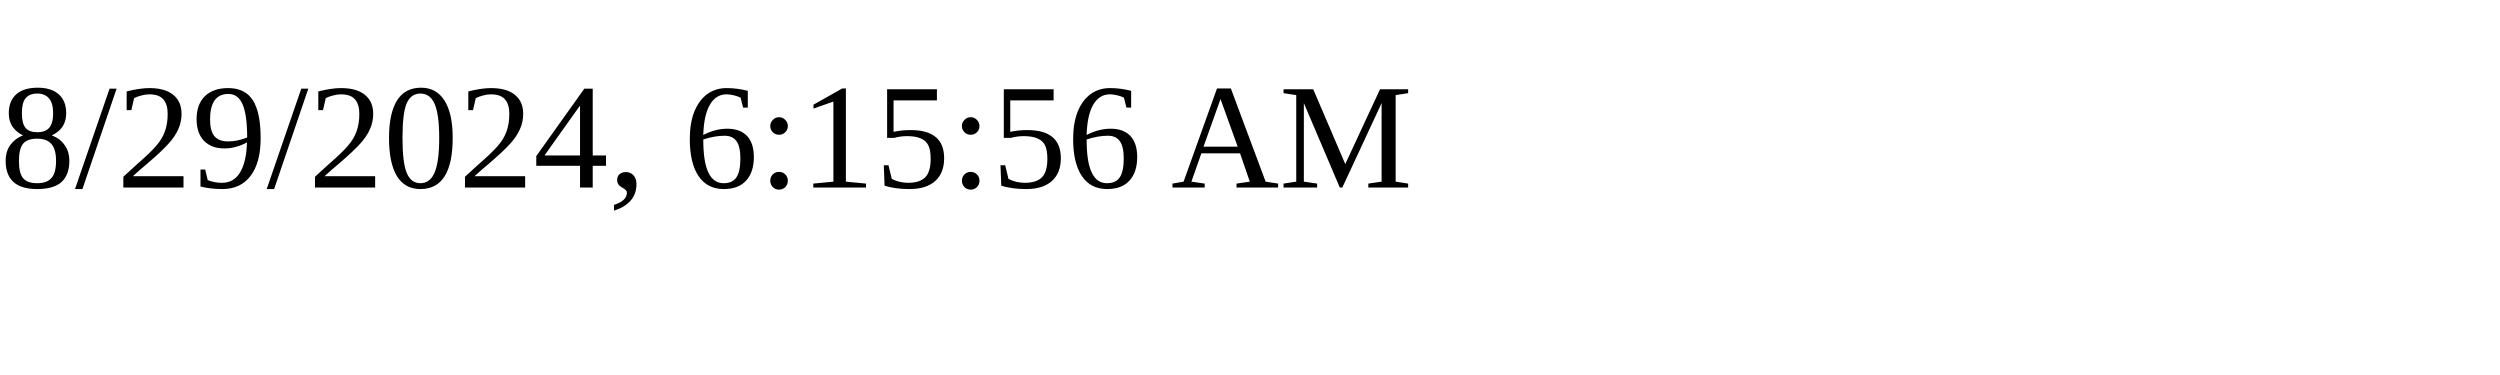
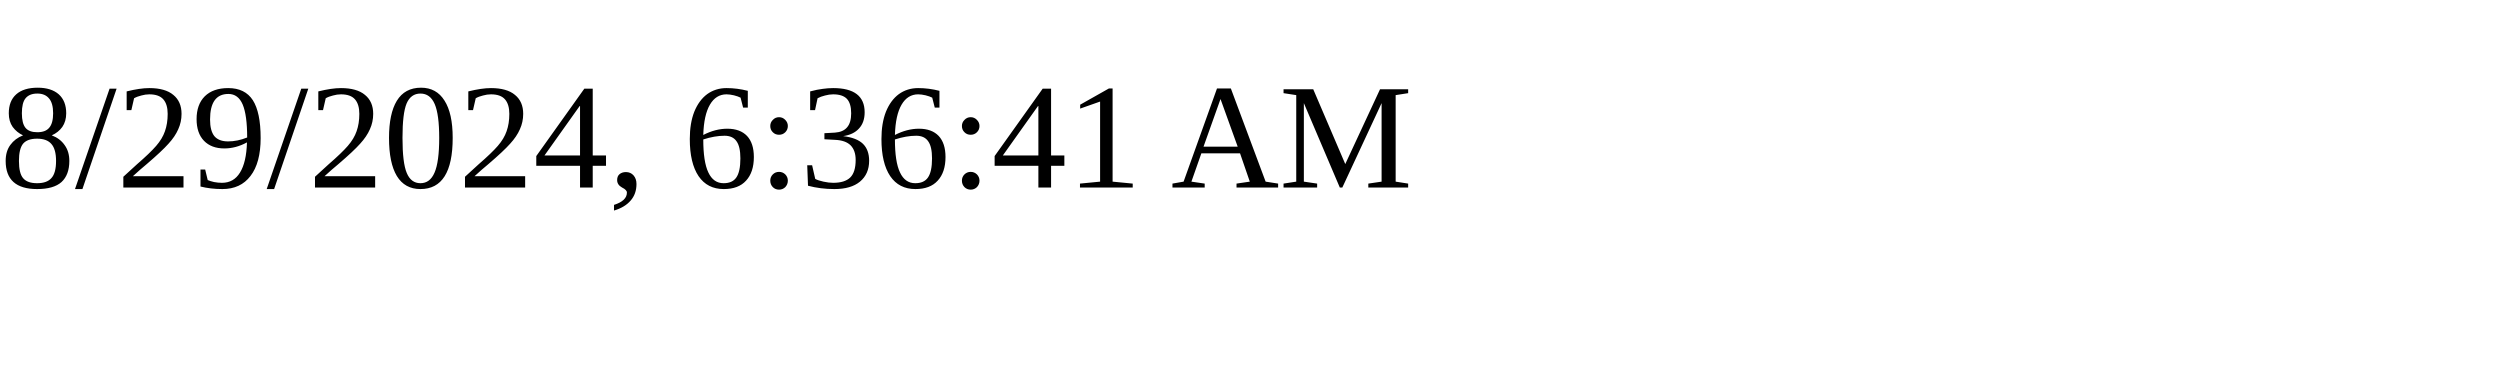
<svg xmlns="http://www.w3.org/2000/svg" height="30" width="200">
-   <text x="0" y="15">8/29/2024, 6:15:56 AM</text>
+   <text x="0" y="15">8/29/2024, 6:36:41 AM</text>
</svg>
